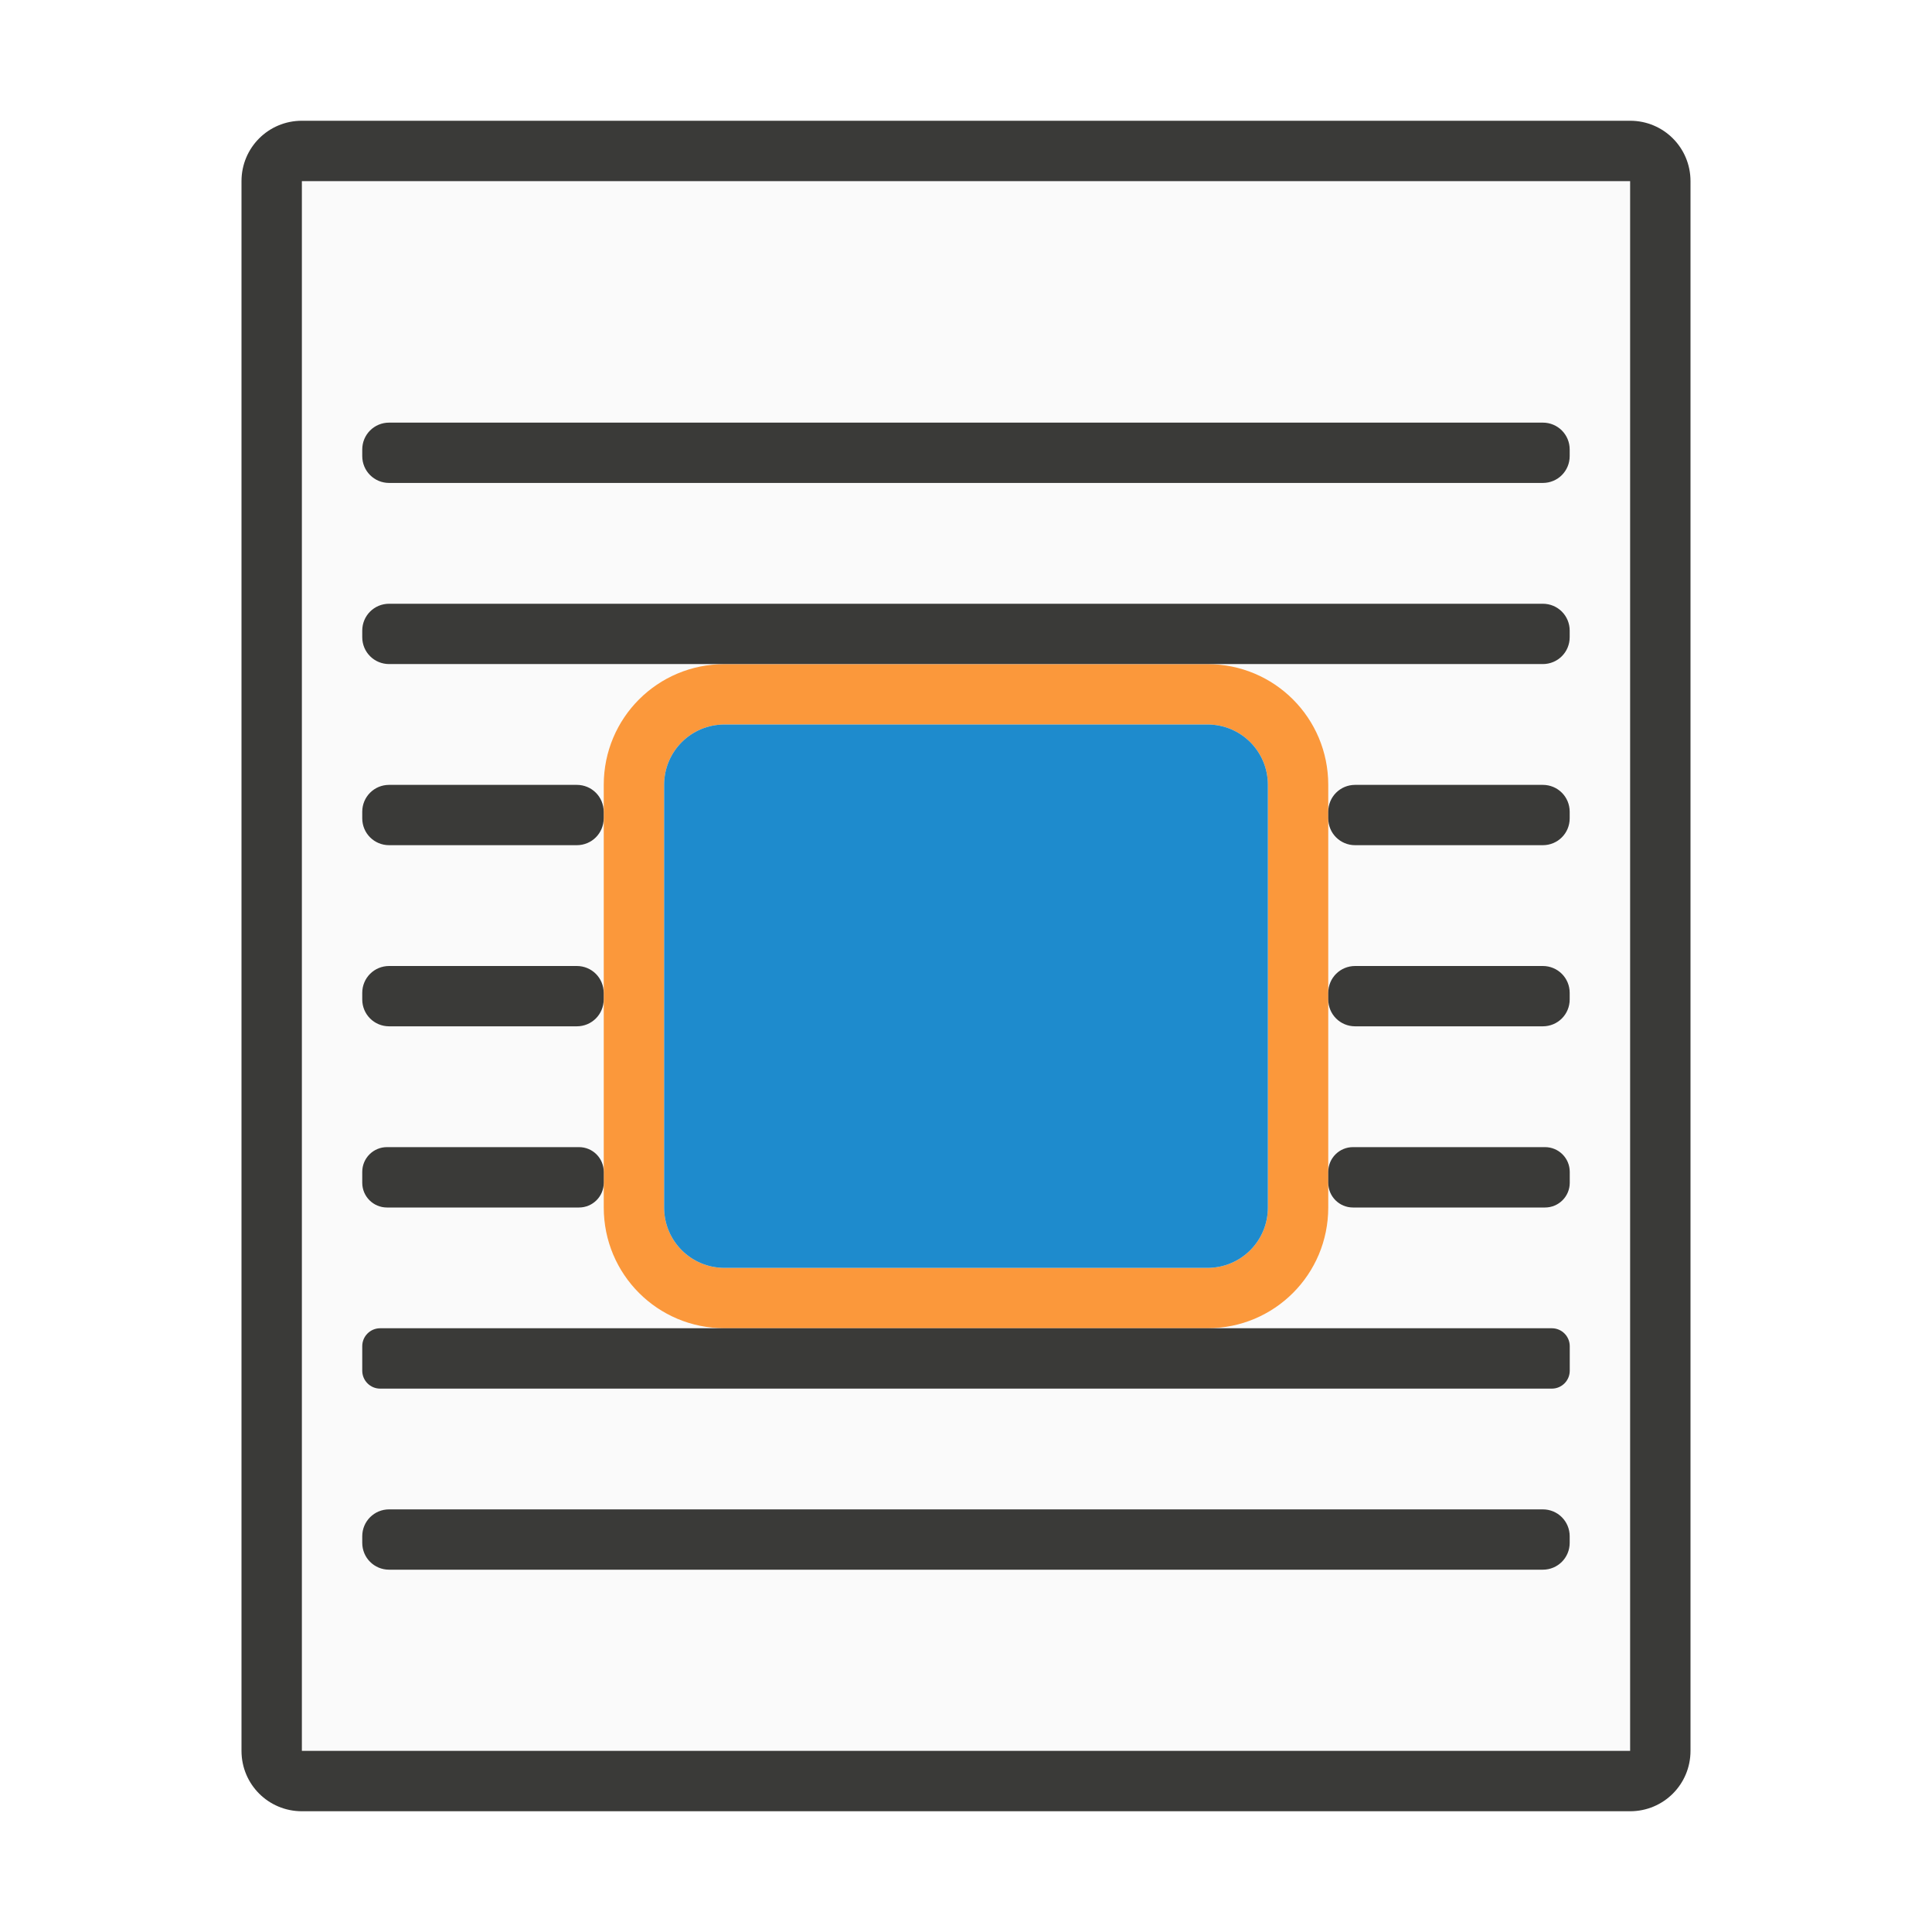
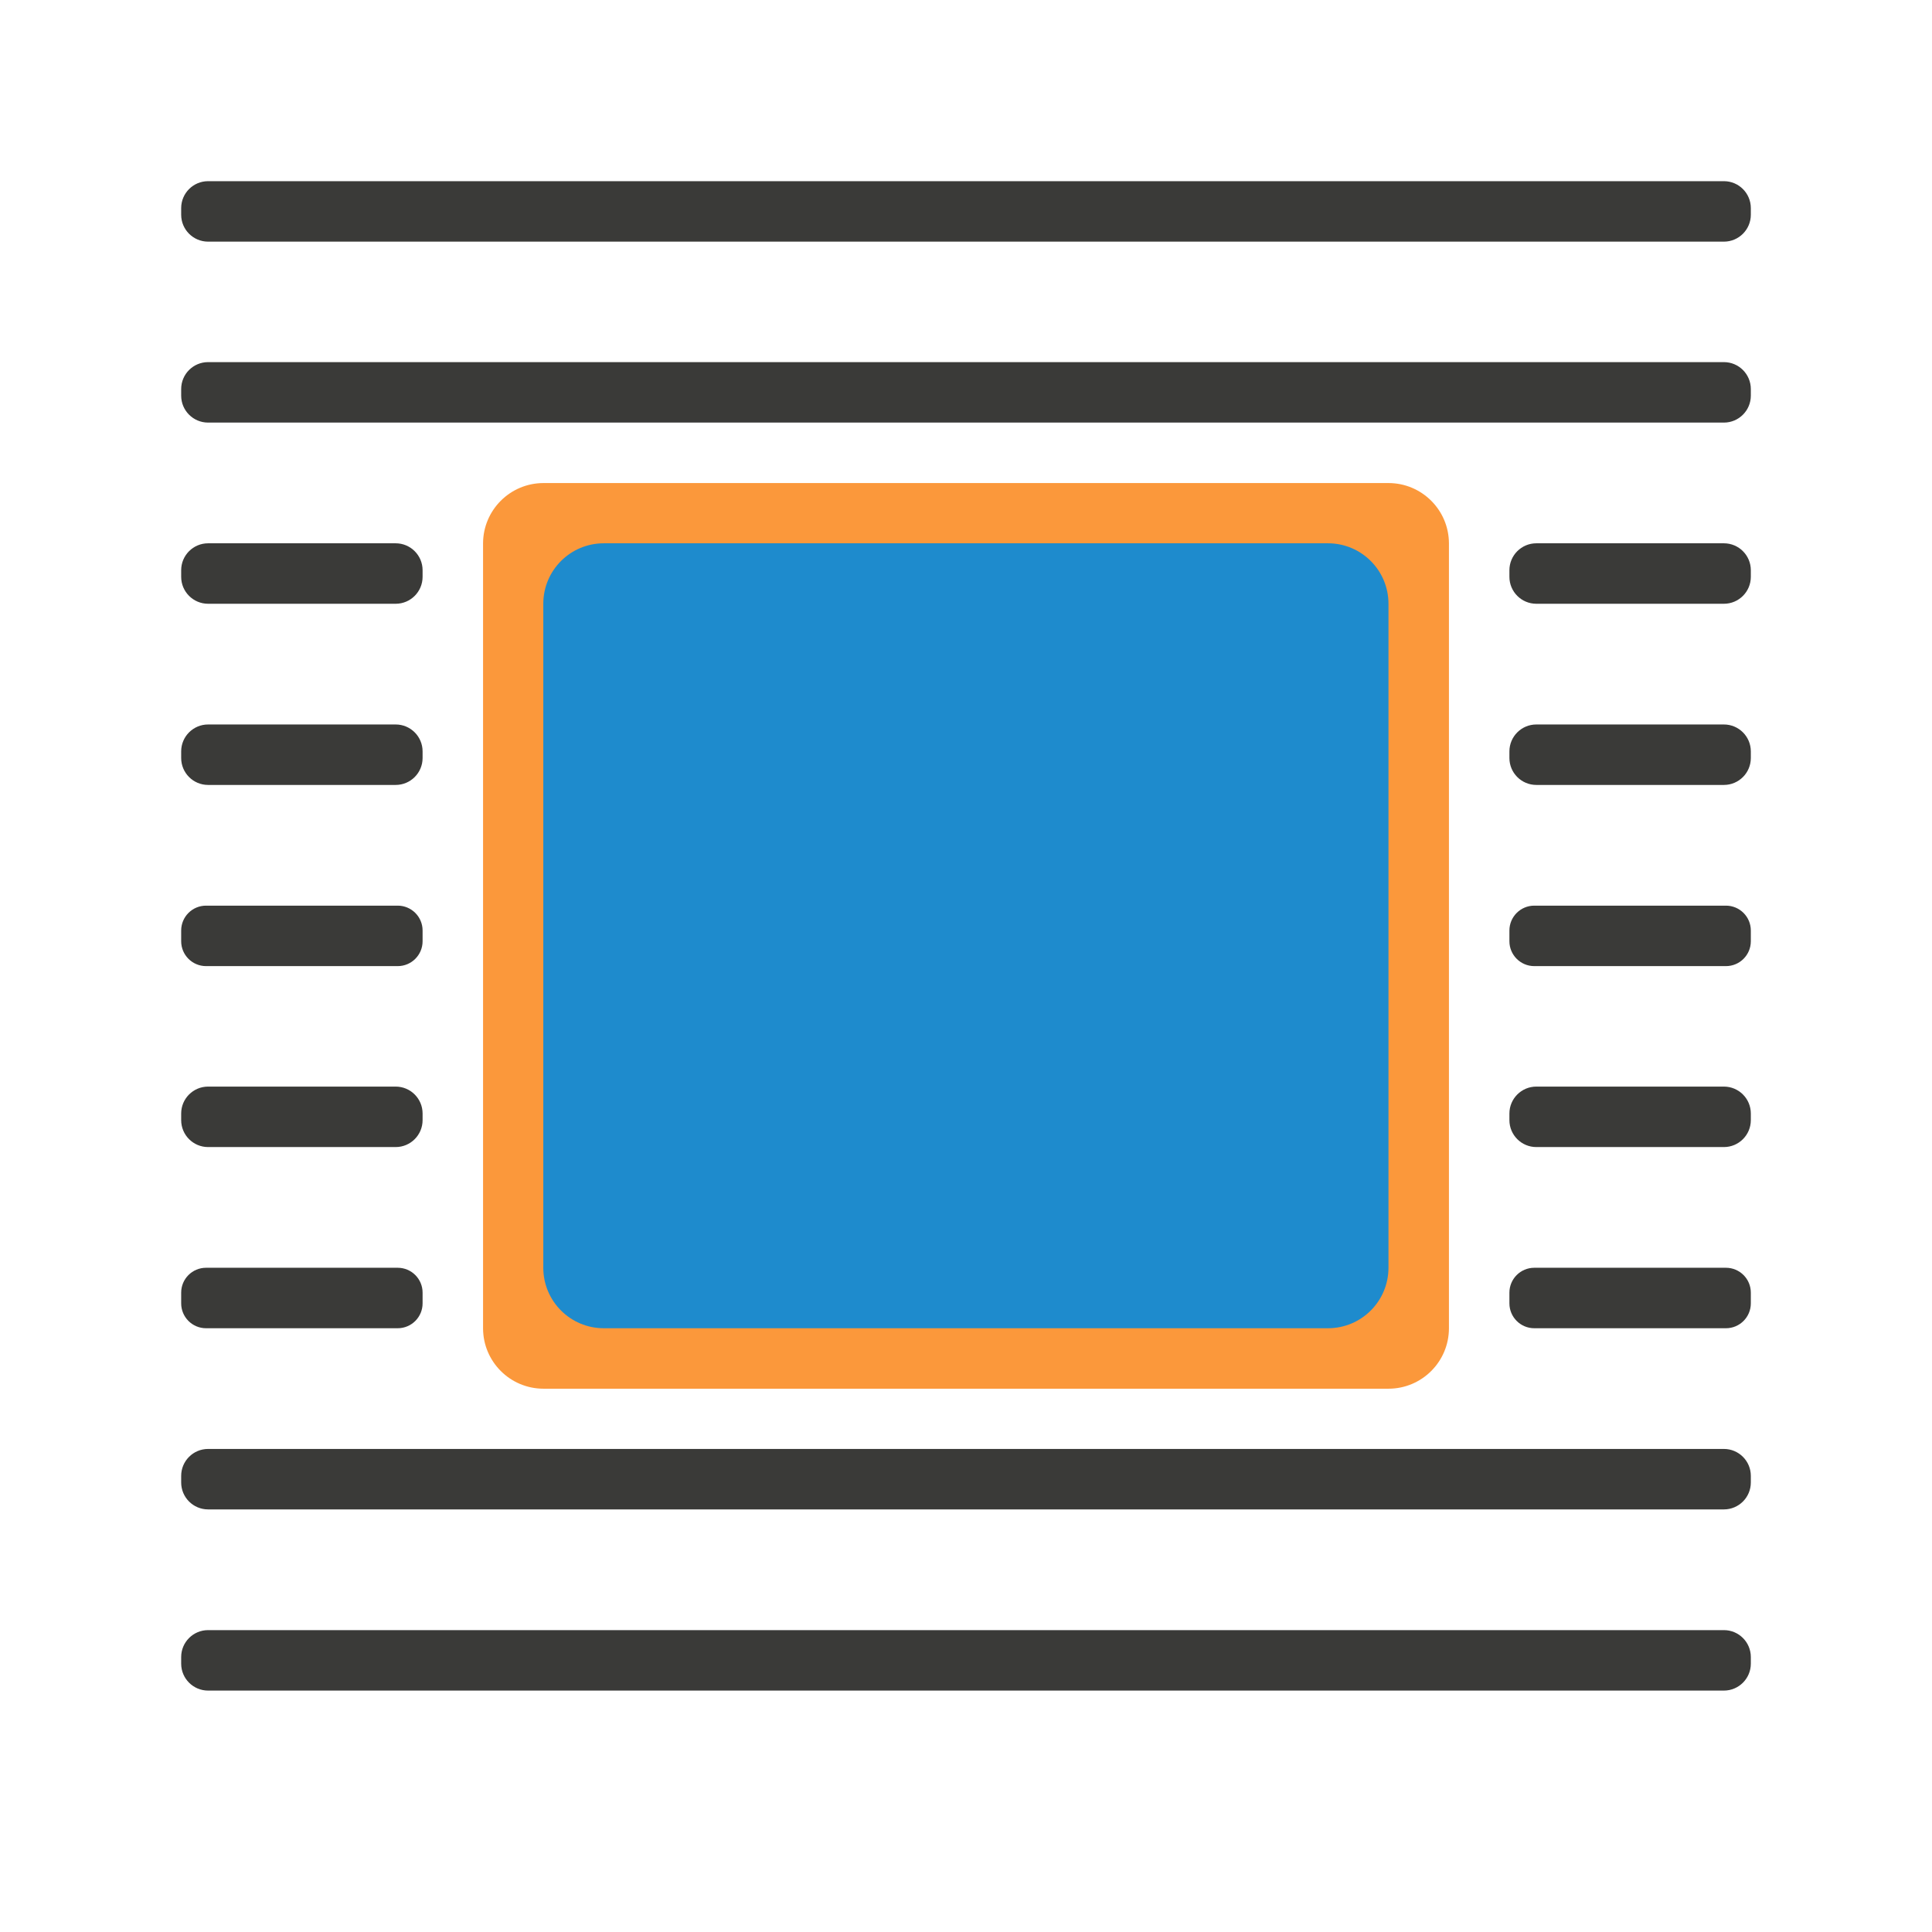
- <svg xmlns="http://www.w3.org/2000/svg" viewBox="0 0 32 32">
-   <path d="m5 3v26h22v-26z" fill="#fafafa" />
-   <path d="m12 11c-1.108 0-2 .892-2 2v7c0 1.108.892 2 2 2h8c1.108 0 2-.892 2-2v-7c0-1.108-.892-2-2-2zm0 1h8c.554 0 1 .446 1 1v7c0 .554-.446 1-1 1h-8c-.554 0-1-.446-1-1v-7c0-.554.446-1 1-1z" fill="#fb983b" />
-   <path d="m12 12c-.554 0-1 .446-1 1v7c0 .554.446 1 1 1h8c.554 0 1-.446 1-1v-7c0-.554-.446-1-1-1z" fill="#1e8bcd" />
-   <path d="m5 2c-.554 0-1 .446-1 1v26c0 .554.446 1 1 1h22c.554 0 1-.446 1-1v-26c0-.554-.446-1-1-1zm0 1h22v26h-22zm1.445 4c-.247 0-.445.198-.445.445v.109c0 .247.198.445.445.445h19.109c.247 0 .445-.198.445-.445v-.109c0-.247-.198-.445-.445-.445zm0 3c-.247 0-.445.198-.445.445v.109c0 .247.198.445.445.445h19.109c.247 0 .445-.198.445-.445v-.109c0-.247-.198-.445-.445-.445zm0 3c-.247 0-.445.198-.445.445v.109c0 .247.198.445.445.445h3.109c.247 0 .445-.198.445-.445v-.109c0-.247-.198-.445-.445-.445zm16 0c-.247 0-.445.198-.445.445v.109c0 .247.198.445.445.445h3.109c.247 0 .445-.198.445-.445v-.109c0-.247-.198-.445-.445-.445zm-16 3c-.247 0-.445.198-.445.445v.109c0 .247.198.445.445.445h3.109c.247 0 .445-.198.445-.445v-.109c0-.247-.198-.445-.445-.445zm16 0c-.247 0-.445.198-.445.445v.109c0 .247.198.445.445.445h3.109c.247 0 .445-.198.445-.445v-.109c0-.247-.198-.445-.445-.445zm-16.035 3c-.227 0-.41.183-.41.41v.18c0 .227.183.41.41.41h3.18c.227 0 .41-.183.41-.41v-.18c0-.227-.183-.41-.41-.41zm16 0c-.227 0-.41.183-.41.41v.18c0 .227.183.41.41.41h3.18c.227 0 .41-.183.41-.41v-.18c0-.227-.183-.41-.41-.41zm-16.113 3c-.164 0-.297.133-.297.297v.406c0 .164.133.297.297.297h19.406c.164 0 .297-.133.297-.297v-.406c0-.164-.133-.297-.297-.297zm.148 3c-.247 0-.445.198-.445.445v.109c0 .247.198.445.445.445h19.109c.247 0 .445-.198.445-.445v-.109c0-.247-.198-.445-.445-.445z" fill="#3a3a38" />
+ <svg xmlns="http://www.w3.org/2000/svg" height="32" viewBox="0 0 8.467 8.467" width="32">
+   <rect fill="#fb983b" height="3.969" ry=".265" stroke-width=".265" width="4.233" x="2.117" y="2.117" />
+   <rect fill="#1e8bcd" height="3.44" ry=".265" stroke-width=".265" width="3.704" x="2.381" y="2.381" />
+   <g fill="#3a3a38" stroke-width=".265">
+     <rect height=".265" ry=".118" width="6.879" x=".794" y=".794" />
+     <rect height=".265" ry=".109" width="1.058" x="6.615" y="3.969" />
+     <rect height=".265" ry=".118" width="1.058" x="6.615" y="3.175" />
+     <rect height=".265" ry=".118" width="1.058" x="6.615" y="2.381" />
+     <rect height=".265" ry=".118" width="6.879" x=".794" y="1.587" />
+     <rect height=".265" ry=".118" width="6.879" x=".794" y="6.35" />
+     <rect height=".265" ry=".118" width="6.879" x=".794" y="7.144" />
+     <rect height=".265" ry=".109" width="1.058" x="6.615" y="5.556" />
+     <rect height=".265" ry=".118" width="1.058" x="6.615" y="4.762" />
+     <rect height=".265" ry=".109" width="1.058" x=".794" y="3.969" />
+     <rect height=".265" ry=".118" width="1.058" x=".794" y="3.175" />
+     <rect height=".265" ry=".118" width="1.058" x=".794" y="2.381" />
+     <rect height=".265" ry=".109" width="1.058" x=".794" y="5.556" />
+     <rect height=".265" ry=".118" width="1.058" x=".794" y="4.762" />
+   </g>
</svg>
